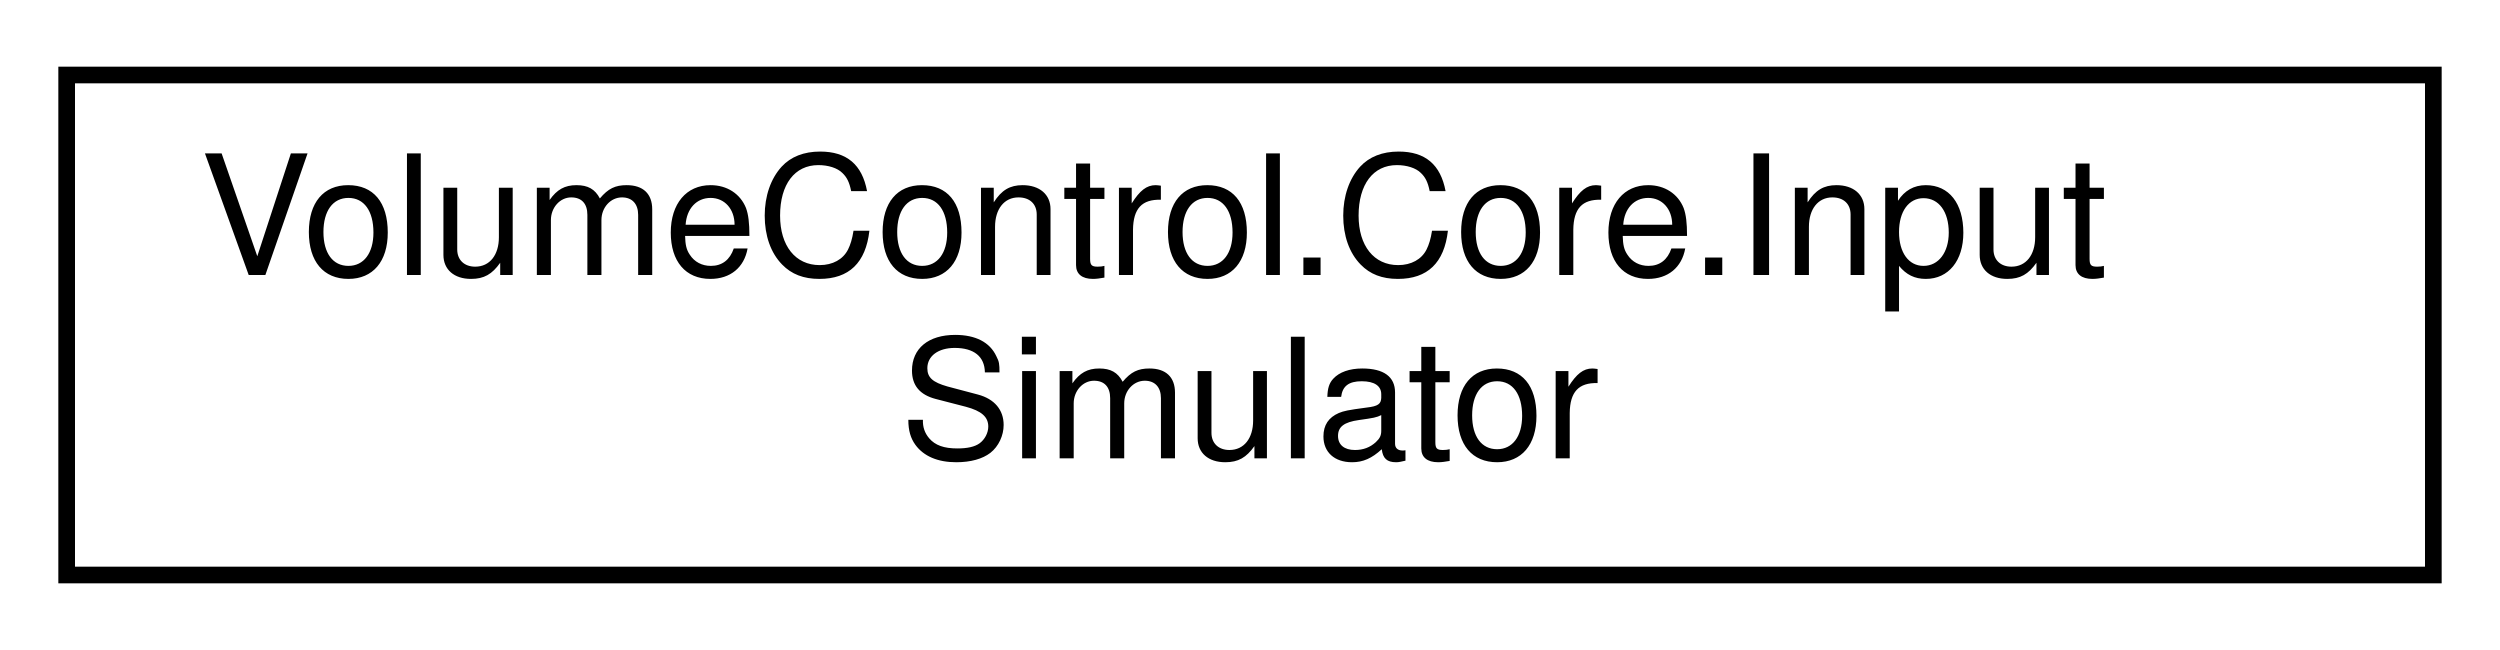
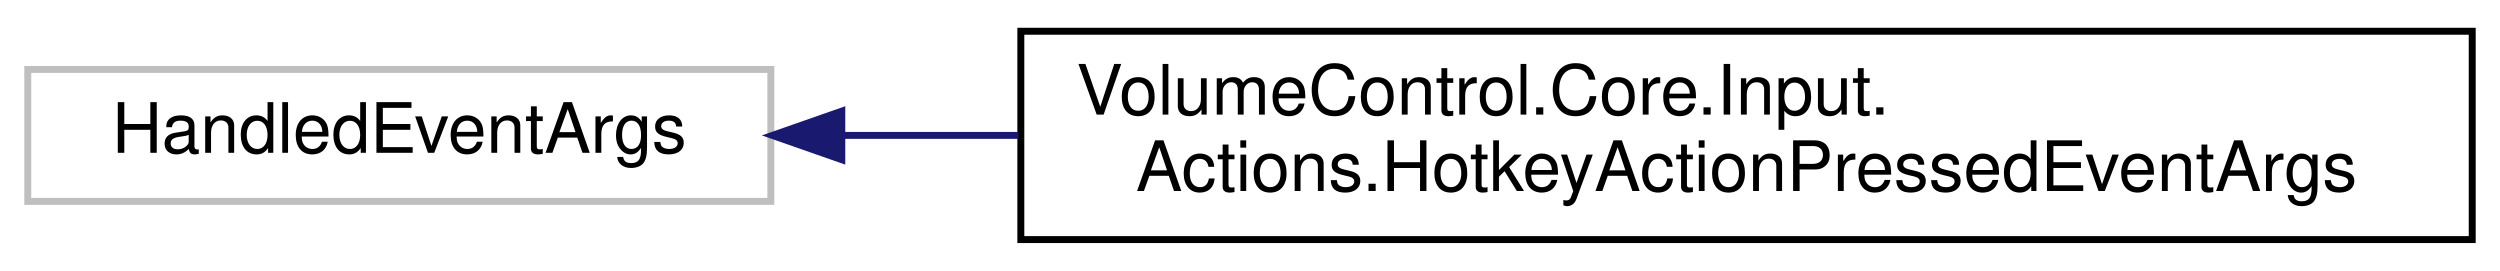
- <svg xmlns="http://www.w3.org/2000/svg" xmlns:xlink="http://www.w3.org/1999/xlink" width="150pt" height="39pt" viewBox="0.00 0.00 150.00 39.00">
+ <svg xmlns="http://www.w3.org/2000/svg" xmlns:xlink="http://www.w3.org/1999/xlink" width="360pt" height="39pt" viewBox="0.00 0.00 360.00 39.00">
  <g id="graph0" class="graph" transform="scale(1 1) rotate(0) translate(4 35)">
    <g id="node1" class="node">
      <g id="a_node1">
-         <a xlink:href="class_volume_control_1_1_core_1_1_input_simulator.html" target="_top" xlink:title="Provides a convenient way to synthesize keystrokes and other input.  See InputSimulatorEx....">
-           <polygon fill="none" stroke="black" points="0,-0.5 0,-30.5 142,-30.5 142,-0.5 0,-0.5" />
-           <text text-anchor="start" x="8" y="-18.5" font-family="Helvetica,sans-Serif" font-size="10.00">VolumeControl.Core.Input</text>
-           <text text-anchor="middle" x="71" y="-7.5" font-family="Helvetica,sans-Serif" font-size="10.00">Simulator</text>
+         <a xlink:title=" ">
+           <polygon fill="none" stroke="#bfbfbf" points="0,-6 0,-25 107,-25 107,-6 0,-6" />
+           <text text-anchor="middle" x="53.5" y="-13" font-family="Helvetica,sans-Serif" font-size="10.00">HandledEventArgs</text>
        </a>
      </g>
    </g>
+     <g id="node2" class="node">
+       <g id="a_node2">
+         <a xlink:href="class_volume_control_1_1_core_1_1_input_1_1_actions_1_1_hotkey_action_pressed_event_args.html" target="_top" xlink:title="Event arguments for the IHotkeyAction.HandleKeyEvent(object?, HotkeyActionPressedEventArgs) handler m...">
+           <polygon fill="none" stroke="black" points="143,-0.5 143,-30.5 352,-30.5 352,-0.5 143,-0.5" />
+           <text text-anchor="start" x="151" y="-18.5" font-family="Helvetica,sans-Serif" font-size="10.00">VolumeControl.Core.Input.</text>
+           <text text-anchor="middle" x="247.5" y="-7.5" font-family="Helvetica,sans-Serif" font-size="10.00">Actions.HotkeyActionPressedEventArgs</text>
+         </a>
+       </g>
+     </g>
+     <g id="edge1" class="edge">
+       <path fill="none" stroke="midnightblue" d="M117.34,-15.5C125.51,-15.5 134.04,-15.5 142.65,-15.5" />
+       <polygon fill="midnightblue" stroke="midnightblue" points="117.22,-12 107.22,-15.5 117.22,-19 117.22,-12" />
+     </g>
  </g>
</svg>
